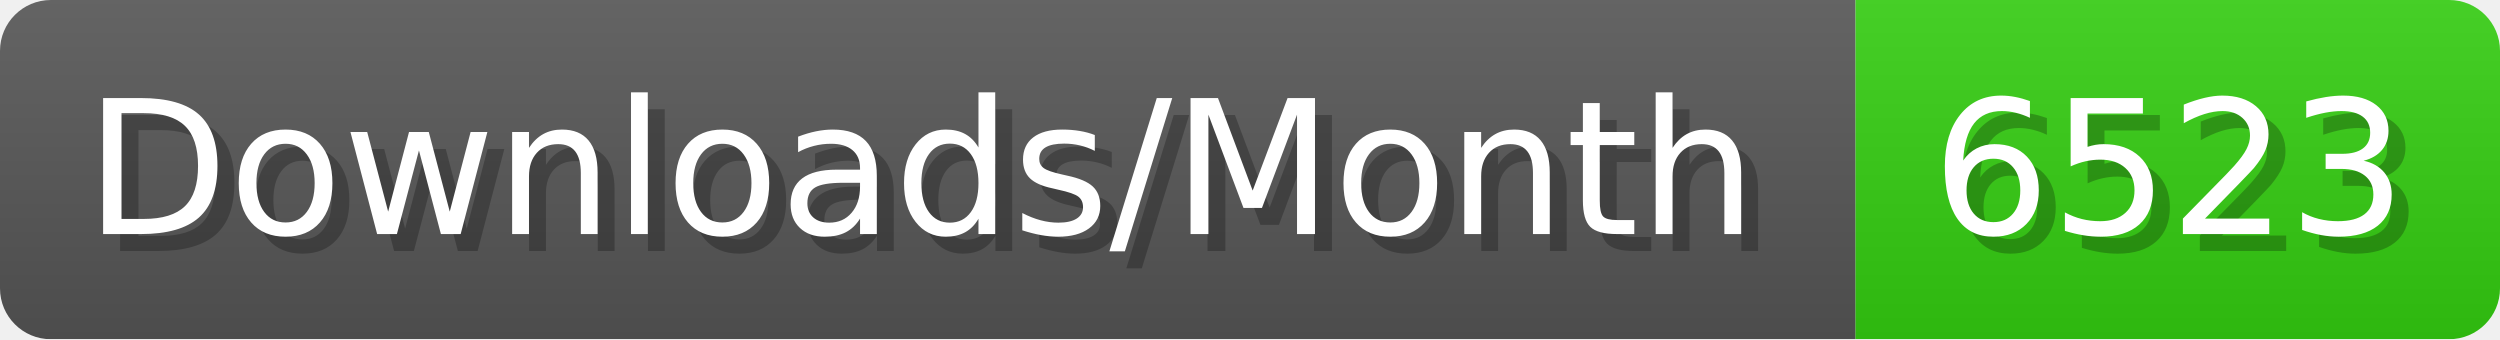
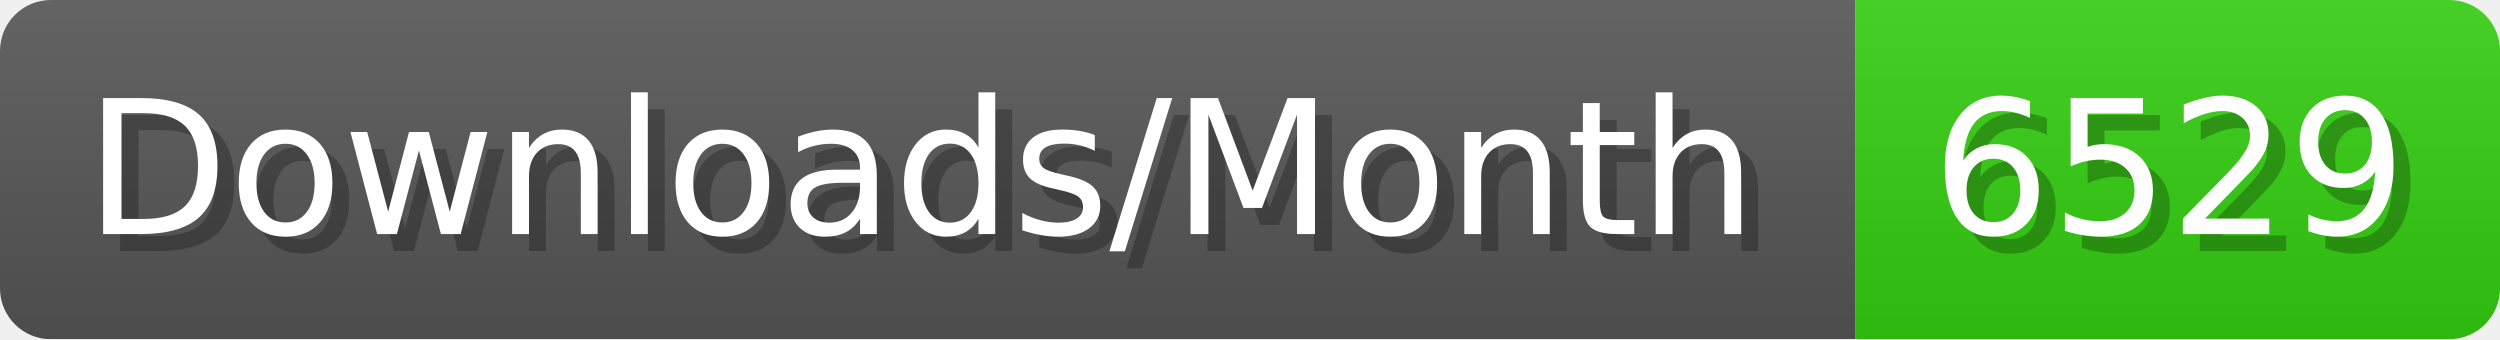
- <svg xmlns="http://www.w3.org/2000/svg" width="147.4" height="20" viewBox="0 0 1474 200" role="img" aria-label="Downloads/Month: 6523">
+ <svg xmlns="http://www.w3.org/2000/svg" width="147.4" height="20" viewBox="0 0 1474 200" role="img" aria-label="Downloads/Month: 6529">
  <linearGradient id="YlXUI" x2="0" y2="100%">
    <stop offset="0" stop-opacity=".1" stop-color="#EEE" />
    <stop offset="1" stop-opacity=".1" />
  </linearGradient>
  <mask id="JHhop">
    <rect width="1474" height="200" rx="30" fill="#FFF" />
  </mask>
  <g mask="url(#JHhop)">
    <rect width="1094" height="200" fill="#555" />
    <rect width="380" height="200" fill="#3C1" x="1094" />
    <rect width="1474" height="200" fill="url(#YlXUI)" />
  </g>
  <g aria-hidden="true" fill="#fff" text-anchor="start" font-family="Verdana,DejaVu Sans,sans-serif" font-size="110">
    <text x="60" y="148" textLength="994" fill="#000" opacity="0.25">Downloads/Month</text>
    <text x="50" y="138" textLength="994">Downloads/Month</text>
-     <text x="1149" y="148" textLength="280" fill="#000" opacity="0.25">6523</text>
-     <text x="1139" y="138" textLength="280">6523</text>
+     <text x="1149" y="148" textLength="280" fill="#000" opacity="0.25">6529</text>
+     <text x="1139" y="138" textLength="280">6529</text>
  </g>
</svg>
